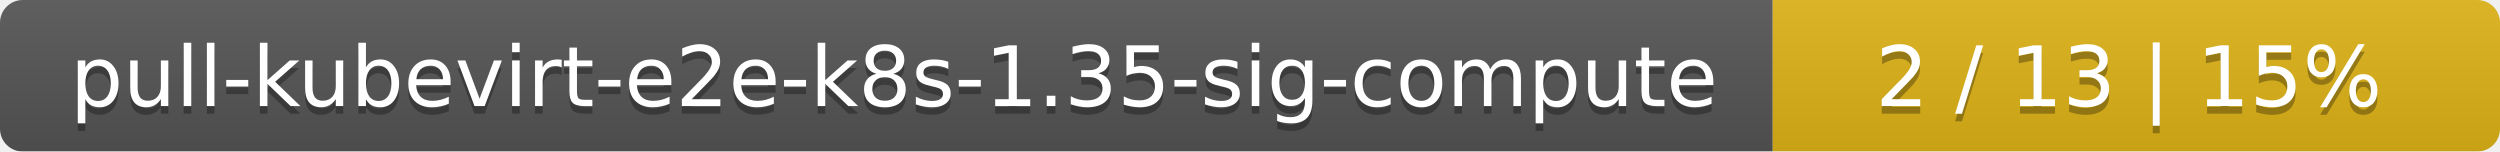
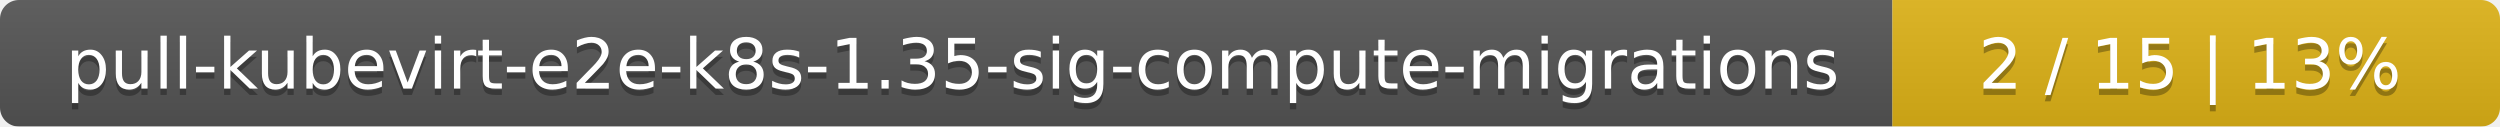
- <svg xmlns="http://www.w3.org/2000/svg" width="330" height="20">
+ <svg xmlns="http://www.w3.org/2000/svg" width="395" height="20">
  <linearGradient id="smooth" x2="0" y2="100%">
    <stop offset="0" stop-color="#bbb" stop-opacity=".1" />
    <stop offset="1" stop-opacity=".1" />
  </linearGradient>
  <mask id="round">
-     <rect width="330" height="20" rx="3" fill="#fff" />
+     <rect width="395" height="20" rx="3" fill="#fff" />
  </mask>
  <g mask="url(#round)">
-     <rect width="234" height="20" fill="#555" />
-     <rect x="234" width="96" height="20" fill="#dfb317" />
-     <rect width="330" height="20" fill="url(#smooth)" />
+     <rect width="299" height="20" fill="#555" />
+     <rect x="299" width="96" height="20" fill="#dfb317" />
+     <rect width="395" height="20" fill="url(#smooth)" />
  </g>
  <g fill="#fff" text-anchor="middle" font-family="DejaVu Sans,Verdana,Geneva,sans-serif" font-size="11">
-     <text x="118" y="15" fill="#010101" fill-opacity=".3">pull-kubevirt-e2e-k8s-1.35-sig-compute</text>
-     <text x="118" y="14">pull-kubevirt-e2e-k8s-1.35-sig-compute</text>
-     <text x="281" y="15" fill="#010101" fill-opacity=".3">2 / 13    |    15%</text>
-     <text x="281" y="14">2 / 13    |    15%</text>
+     <text x="150.5" y="15" fill="#010101" fill-opacity=".3">pull-kubevirt-e2e-k8s-1.35-sig-compute-migrations</text>
+     <text x="150.5" y="14">pull-kubevirt-e2e-k8s-1.35-sig-compute-migrations</text>
+     <text x="346" y="15" fill="#010101" fill-opacity=".3">2 / 15    |    13%</text>
+     <text x="346" y="14">2 / 15    |    13%</text>
  </g>
</svg>
